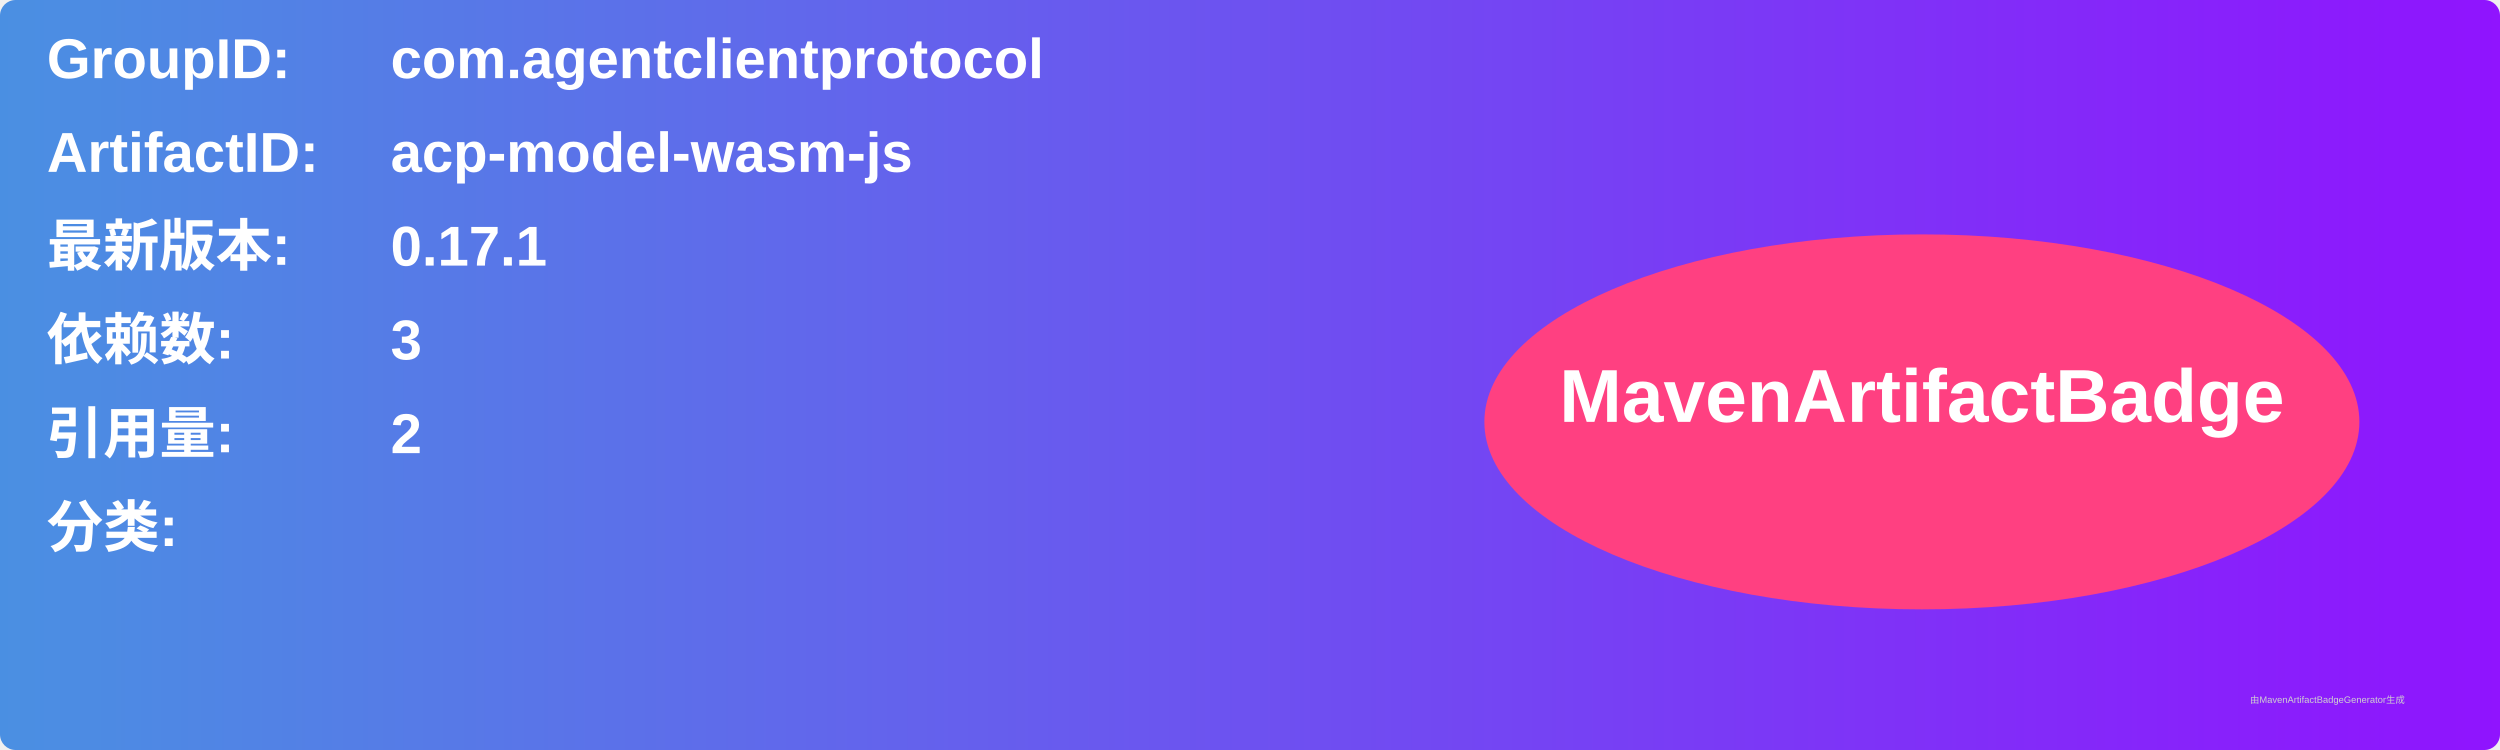
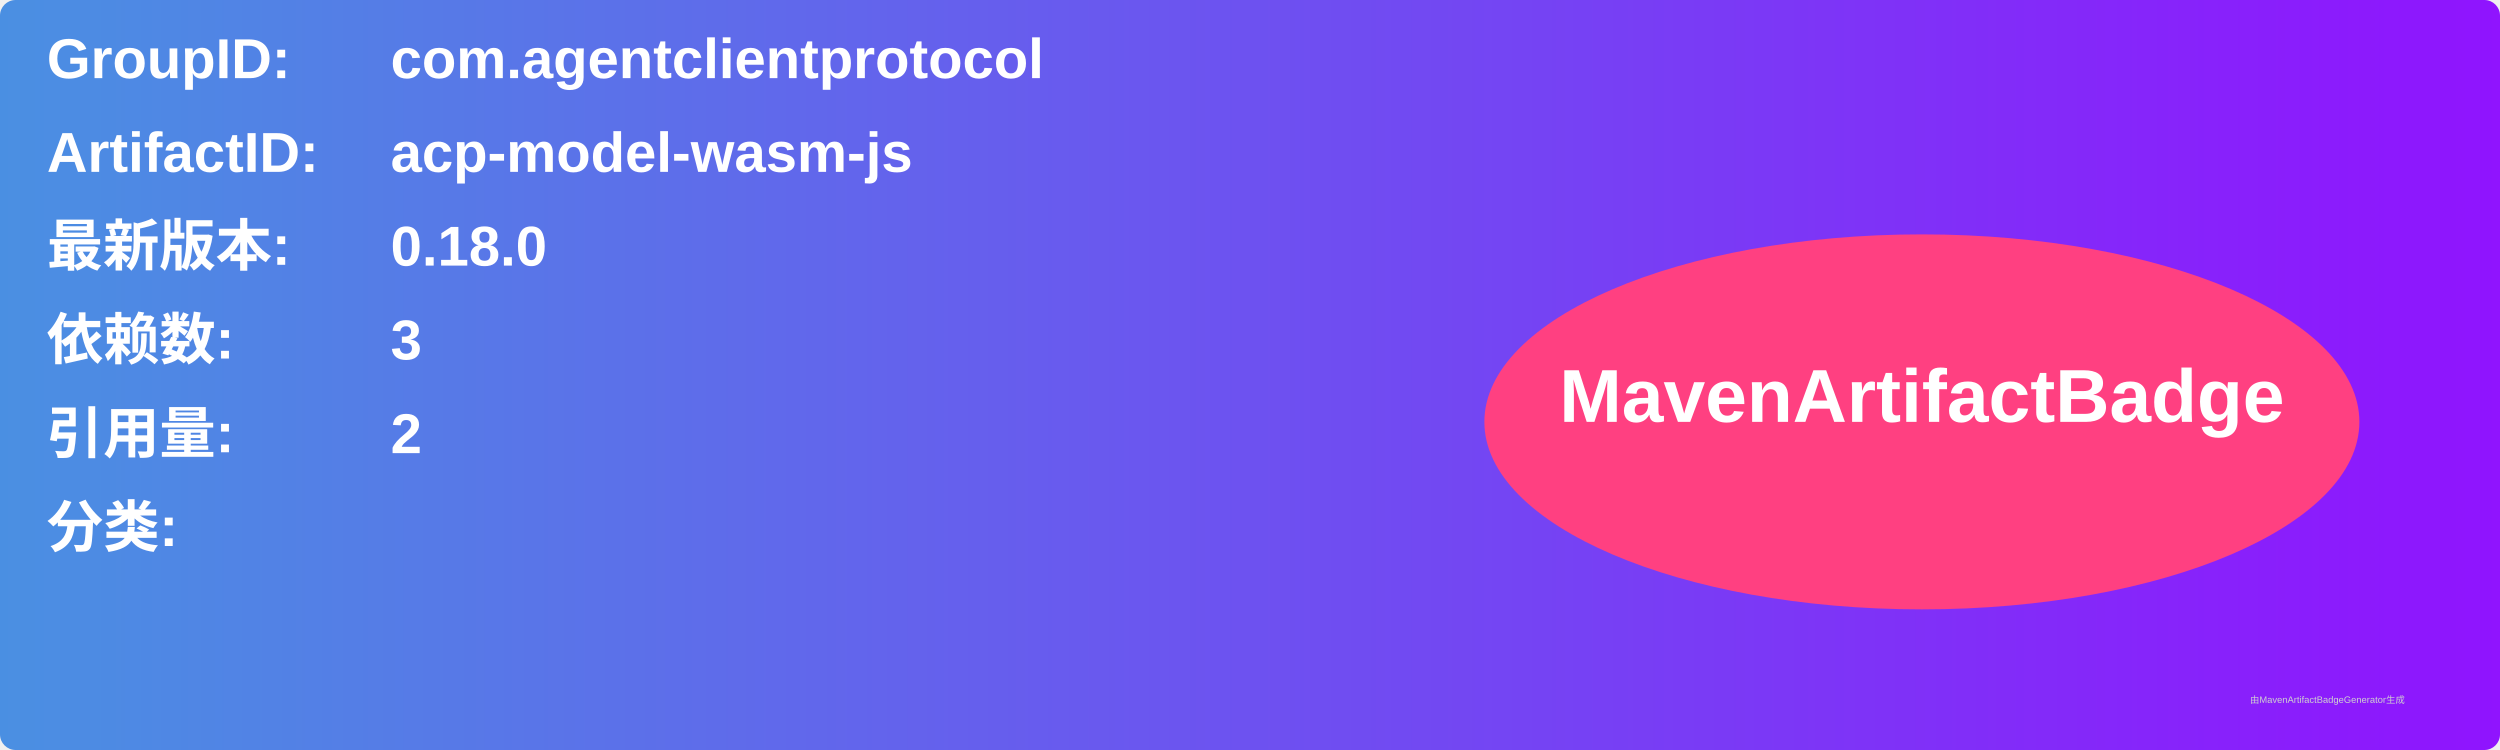
<svg xmlns="http://www.w3.org/2000/svg" width="800" height="240" viewBox="0 0 800 240">
  <linearGradient id="grad" x1="0%" y1="0%" x2="100%" y2="0%">
    <stop offset="0%" stop-color="#4a90e2" />
    <stop offset="100%" stop-color="#9013fe" />
  </linearGradient>
  <rect width="100%" height="100%" rx="5" ry="5" fill="url(#grad)" />
  <g transform="translate(15, 15)">
    <text x="0" y="10" font-family="Arial" font-size="18" fill="white" font-weight="bold" width="260">GroupID:</text>
    <text x="110" y="10" font-family="Arial" font-size="18" fill="white" font-weight="bold" width="460">com.agentclientprotocol</text>
    <text x="0" y="40" font-family="Arial" font-size="18" fill="white" font-weight="bold" width="260">ArtifactID:</text>
    <text x="110" y="40" font-family="Arial" font-size="18" fill="white" font-weight="bold" width="460">acp-model-wasm-js</text>
    <text x="0" y="70" font-family="Arial" font-size="18" fill="white" font-weight="bold">最新版本:</text>
    <text x="110" y="70" font-family="Arial" font-size="18" fill="white" font-weight="bold">
-       <tspan font-weight="bold">0.17.1</tspan>
+       <tspan font-weight="bold">0.18.0</tspan>
    </text>
    <text x="0" y="100" font-family="Arial" font-size="18" fill="white" font-weight="bold">依赖数: </text>
    <text x="110" y="100" font-family="Arial" font-size="18" fill="white">
      <tspan font-weight="bold">3</tspan>
    </text>
    <text x="0" y="130" font-family="Arial" font-size="18" fill="white" font-weight="bold">引用量: </text>
    <text x="110" y="130" font-family="Arial" font-size="18" fill="white">
      <tspan font-weight="bold">2</tspan>
    </text>
    <text x="0" y="160" font-family="Arial" font-size="18" fill="white" font-weight="bold">分类:</text>
    <text x="10" y="190" font-family="Arial" font-size="10" fill="white">
      <tspan font-weight="bold" />
    </text>
    <ellipse cx="600" cy="120" rx="140" ry="60" fill="#ff4081" />
    <text x="600" y="120" text-anchor="middle" font-family="Arial" font-size="24" fill="white" font-weight="bold">MavenArtifactBadge</text>
  </g>
  <text x="720" y="225" font-family="Arial" font-size="3" fill="#d0d0d0">由MavenArtifactBadgeGenerator生成</text>
</svg>
